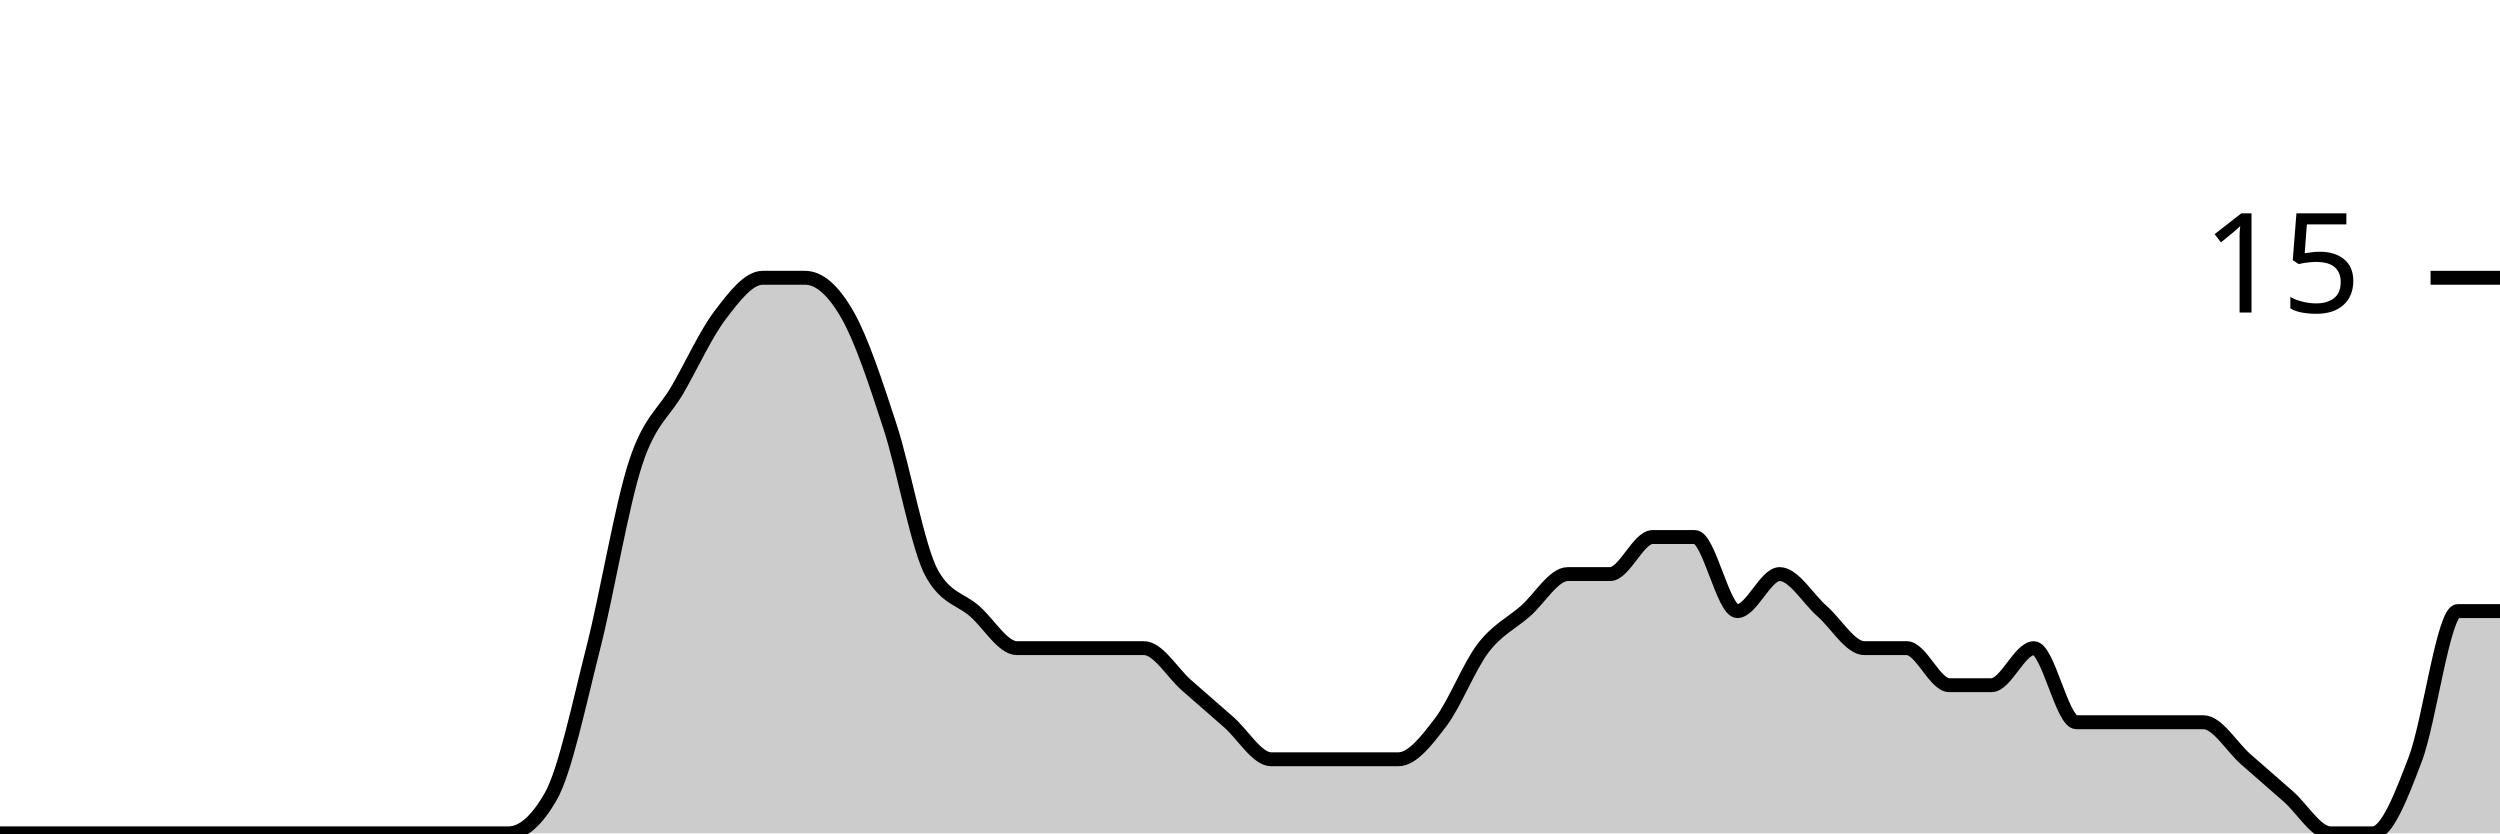
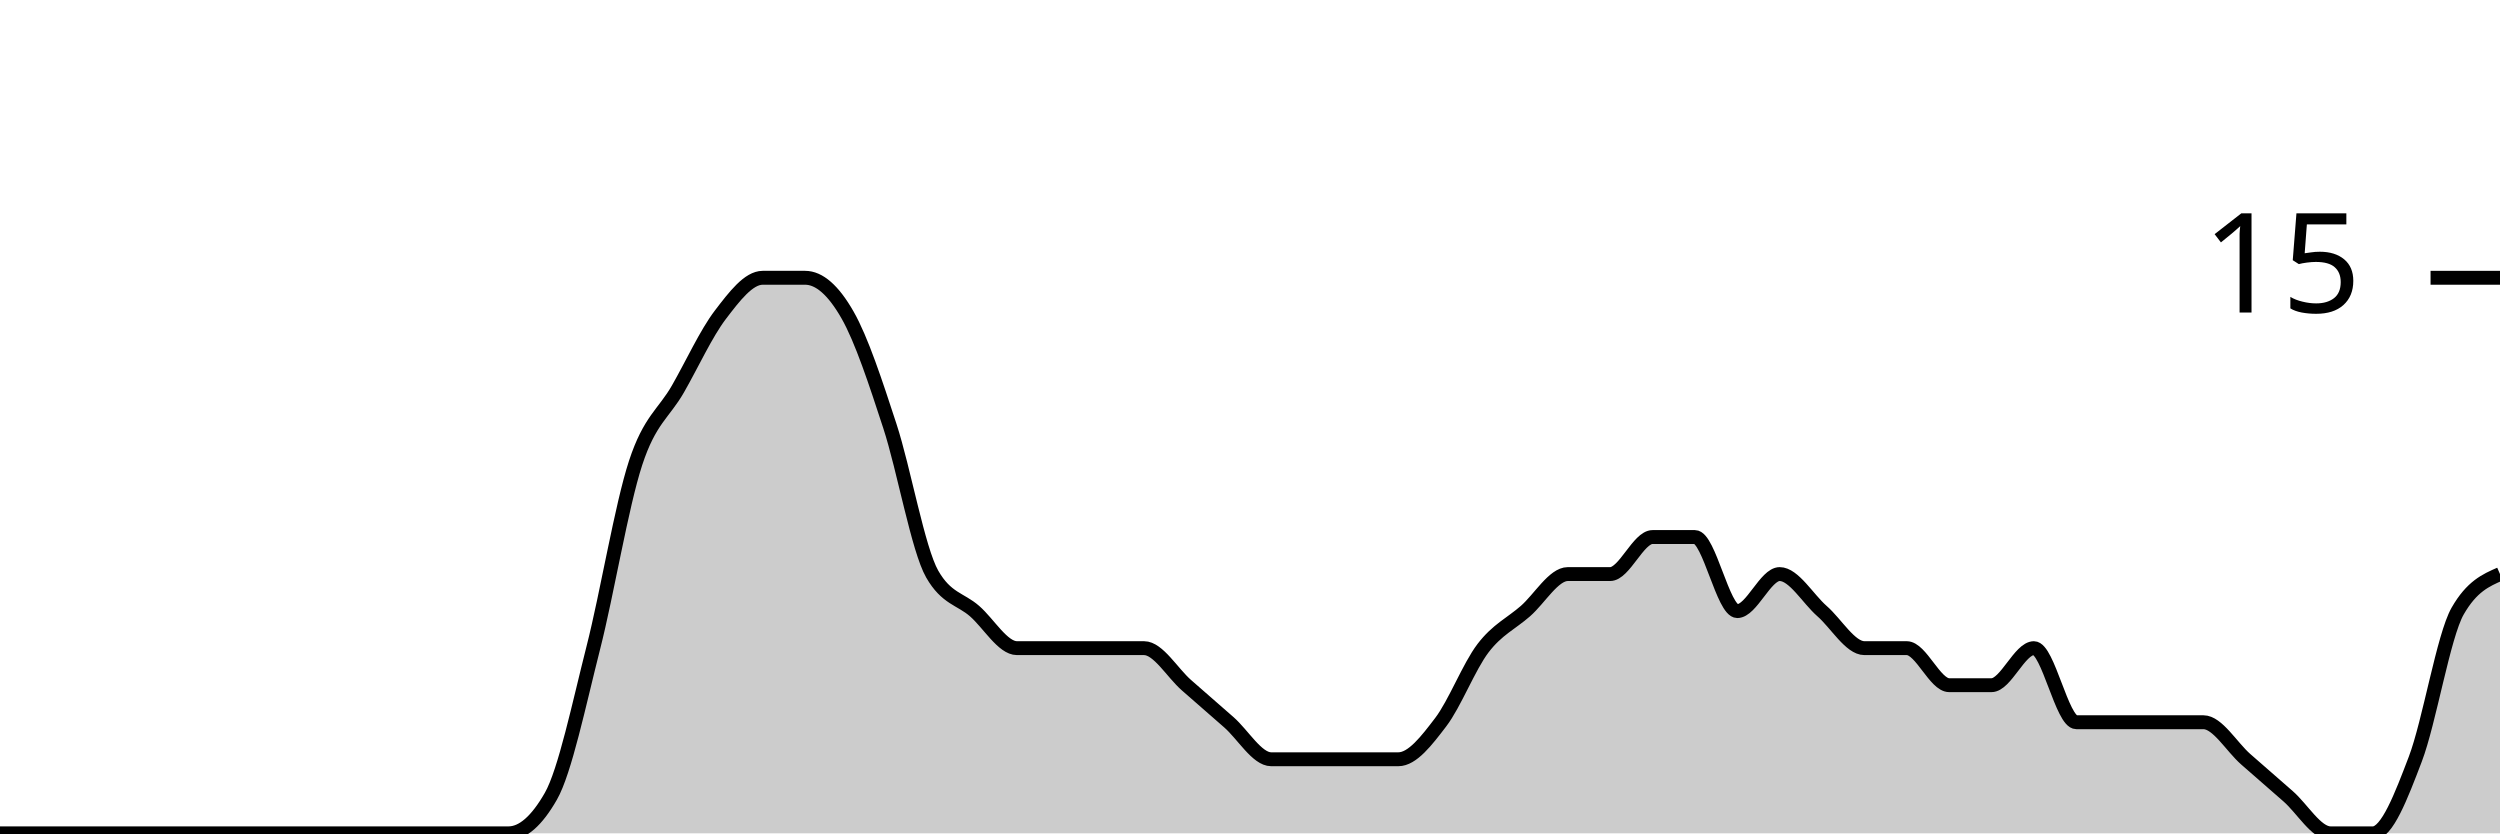
<svg xmlns="http://www.w3.org/2000/svg" viewBox="0 0 180 60">
  <g transform="translate(0,20)">
-     <path class="area" fill="rgba(0, 0, 0, 0.2)" d="M0,40C1.017,40,2.034,40,3.051,40C4.068,40,5.085,40,6.102,40C7.119,40,8.136,40,9.153,40C10.169,40,11.186,40,12.203,40C13.22,40,14.237,40,15.254,40C16.271,40,17.288,40,18.305,40C19.322,40,20.339,40,21.356,40C22.373,40,23.39,40,24.407,40C25.424,40,26.441,40,27.458,40C28.475,40,29.492,40,30.508,40C31.525,40,32.542,40,33.559,40C34.576,40,35.593,40,36.61,40C37.627,40,38.644,39.111,39.661,37.333C40.678,35.556,41.695,30.667,42.712,26.667C43.729,22.667,44.746,16.444,45.763,13.333C46.78,10.222,47.797,9.778,48.814,8C49.831,6.222,50.847,4,51.864,2.667C52.881,1.333,53.898,0,54.915,0C55.932,0,56.949,0,57.966,0C58.983,0,60,0.889,61.017,2.667C62.034,4.444,63.051,7.556,64.068,10.667C65.085,13.778,66.102,19.556,67.119,21.333C68.136,23.111,69.153,23.111,70.169,24C71.186,24.889,72.203,26.667,73.22,26.667C74.237,26.667,75.254,26.667,76.271,26.667C77.288,26.667,78.305,26.667,79.322,26.667C80.339,26.667,81.356,26.667,82.373,26.667C83.39,26.667,84.407,28.444,85.424,29.333C86.441,30.222,87.458,31.111,88.475,32C89.492,32.889,90.508,34.667,91.525,34.667C92.542,34.667,93.559,34.667,94.576,34.667C95.593,34.667,96.61,34.667,97.627,34.667C98.644,34.667,99.661,34.667,100.678,34.667C101.695,34.667,102.712,33.333,103.729,32C104.746,30.667,105.763,28,106.78,26.667C107.797,25.333,108.814,24.889,109.831,24C110.847,23.111,111.864,21.333,112.881,21.333C113.898,21.333,114.915,21.333,115.932,21.333C116.949,21.333,117.966,18.667,118.983,18.667C120,18.667,121.017,18.667,122.034,18.667C123.051,18.667,124.068,24,125.085,24C126.102,24,127.119,21.333,128.136,21.333C129.153,21.333,130.169,23.111,131.186,24C132.203,24.889,133.22,26.667,134.237,26.667C135.254,26.667,136.271,26.667,137.288,26.667C138.305,26.667,139.322,29.333,140.339,29.333C141.356,29.333,142.373,29.333,143.39,29.333C144.407,29.333,145.424,26.667,146.441,26.667C147.458,26.667,148.475,32,149.492,32C150.508,32,151.525,32,152.542,32C153.559,32,154.576,32,155.593,32C156.61,32,157.627,32,158.644,32C159.661,32,160.678,33.778,161.695,34.667C162.712,35.556,163.729,36.444,164.746,37.333C165.763,38.222,166.78,40,167.797,40C168.814,40,169.831,40,170.847,40C171.864,40,172.881,37.333,173.898,34.667C174.915,32,175.932,24,176.949,24C177.966,24,178.983,24,180,24L180,40C178.983,40,177.966,40,176.949,40C175.932,40,174.915,40,173.898,40C172.881,40,171.864,40,170.847,40C169.831,40,168.814,40,167.797,40C166.78,40,165.763,40,164.746,40C163.729,40,162.712,40,161.695,40C160.678,40,159.661,40,158.644,40C157.627,40,156.61,40,155.593,40C154.576,40,153.559,40,152.542,40C151.525,40,150.508,40,149.492,40C148.475,40,147.458,40,146.441,40C145.424,40,144.407,40,143.39,40C142.373,40,141.356,40,140.339,40C139.322,40,138.305,40,137.288,40C136.271,40,135.254,40,134.237,40C133.22,40,132.203,40,131.186,40C130.169,40,129.153,40,128.136,40C127.119,40,126.102,40,125.085,40C124.068,40,123.051,40,122.034,40C121.017,40,120,40,118.983,40C117.966,40,116.949,40,115.932,40C114.915,40,113.898,40,112.881,40C111.864,40,110.847,40,109.831,40C108.814,40,107.797,40,106.78,40C105.763,40,104.746,40,103.729,40C102.712,40,101.695,40,100.678,40C99.661,40,98.644,40,97.627,40C96.61,40,95.593,40,94.576,40C93.559,40,92.542,40,91.525,40C90.508,40,89.492,40,88.475,40C87.458,40,86.441,40,85.424,40C84.407,40,83.39,40,82.373,40C81.356,40,80.339,40,79.322,40C78.305,40,77.288,40,76.271,40C75.254,40,74.237,40,73.22,40C72.203,40,71.186,40,70.169,40C69.153,40,68.136,40,67.119,40C66.102,40,65.085,40,64.068,40C63.051,40,62.034,40,61.017,40C60,40,58.983,40,57.966,40C56.949,40,55.932,40,54.915,40C53.898,40,52.881,40,51.864,40C50.847,40,49.831,40,48.814,40C47.797,40,46.78,40,45.763,40C44.746,40,43.729,40,42.712,40C41.695,40,40.678,40,39.661,40C38.644,40,37.627,40,36.61,40C35.593,40,34.576,40,33.559,40C32.542,40,31.525,40,30.508,40C29.492,40,28.475,40,27.458,40C26.441,40,25.424,40,24.407,40C23.39,40,22.373,40,21.356,40C20.339,40,19.322,40,18.305,40C17.288,40,16.271,40,15.254,40C14.237,40,13.22,40,12.203,40C11.186,40,10.169,40,9.153,40C8.136,40,7.119,40,6.102,40C5.085,40,4.068,40,3.051,40C2.034,40,1.017,40,0,40Z" />
-     <path class="line" stroke="black" fill="none" d="M0,40C1.017,40,2.034,40,3.051,40C4.068,40,5.085,40,6.102,40C7.119,40,8.136,40,9.153,40C10.169,40,11.186,40,12.203,40C13.22,40,14.237,40,15.254,40C16.271,40,17.288,40,18.305,40C19.322,40,20.339,40,21.356,40C22.373,40,23.39,40,24.407,40C25.424,40,26.441,40,27.458,40C28.475,40,29.492,40,30.508,40C31.525,40,32.542,40,33.559,40C34.576,40,35.593,40,36.61,40C37.627,40,38.644,39.111,39.661,37.333C40.678,35.556,41.695,30.667,42.712,26.667C43.729,22.667,44.746,16.444,45.763,13.333C46.78,10.222,47.797,9.778,48.814,8C49.831,6.222,50.847,4,51.864,2.667C52.881,1.333,53.898,0,54.915,0C55.932,0,56.949,0,57.966,0C58.983,0,60,0.889,61.017,2.667C62.034,4.444,63.051,7.556,64.068,10.667C65.085,13.778,66.102,19.556,67.119,21.333C68.136,23.111,69.153,23.111,70.169,24C71.186,24.889,72.203,26.667,73.22,26.667C74.237,26.667,75.254,26.667,76.271,26.667C77.288,26.667,78.305,26.667,79.322,26.667C80.339,26.667,81.356,26.667,82.373,26.667C83.39,26.667,84.407,28.444,85.424,29.333C86.441,30.222,87.458,31.111,88.475,32C89.492,32.889,90.508,34.667,91.525,34.667C92.542,34.667,93.559,34.667,94.576,34.667C95.593,34.667,96.61,34.667,97.627,34.667C98.644,34.667,99.661,34.667,100.678,34.667C101.695,34.667,102.712,33.333,103.729,32C104.746,30.667,105.763,28,106.78,26.667C107.797,25.333,108.814,24.889,109.831,24C110.847,23.111,111.864,21.333,112.881,21.333C113.898,21.333,114.915,21.333,115.932,21.333C116.949,21.333,117.966,18.667,118.983,18.667C120,18.667,121.017,18.667,122.034,18.667C123.051,18.667,124.068,24,125.085,24C126.102,24,127.119,21.333,128.136,21.333C129.153,21.333,130.169,23.111,131.186,24C132.203,24.889,133.22,26.667,134.237,26.667C135.254,26.667,136.271,26.667,137.288,26.667C138.305,26.667,139.322,29.333,140.339,29.333C141.356,29.333,142.373,29.333,143.39,29.333C144.407,29.333,145.424,26.667,146.441,26.667C147.458,26.667,148.475,32,149.492,32C150.508,32,151.525,32,152.542,32C153.559,32,154.576,32,155.593,32C156.61,32,157.627,32,158.644,32C159.661,32,160.678,33.778,161.695,34.667C162.712,35.556,163.729,36.444,164.746,37.333C165.763,38.222,166.78,40,167.797,40C168.814,40,169.831,40,170.847,40C171.864,40,172.881,37.333,173.898,34.667C174.915,32,175.932,24,176.949,24C177.966,24,178.983,24,180,24" />
+     <path class="area" fill="rgba(0, 0, 0, 0.2)" d="M0,40C1.017,40,2.034,40,3.051,40C4.068,40,5.085,40,6.102,40C7.119,40,8.136,40,9.153,40C10.169,40,11.186,40,12.203,40C13.22,40,14.237,40,15.254,40C16.271,40,17.288,40,18.305,40C19.322,40,20.339,40,21.356,40C22.373,40,23.39,40,24.407,40C25.424,40,26.441,40,27.458,40C28.475,40,29.492,40,30.508,40C31.525,40,32.542,40,33.559,40C34.576,40,35.593,40,36.61,40C37.627,40,38.644,39.111,39.661,37.333C40.678,35.556,41.695,30.667,42.712,26.667C43.729,22.667,44.746,16.444,45.763,13.333C46.78,10.222,47.797,9.778,48.814,8C49.831,6.222,50.847,4,51.864,2.667C52.881,1.333,53.898,0,54.915,0C55.932,0,56.949,0,57.966,0C58.983,0,60,0.889,61.017,2.667C62.034,4.444,63.051,7.556,64.068,10.667C65.085,13.778,66.102,19.556,67.119,21.333C68.136,23.111,69.153,23.111,70.169,24C71.186,24.889,72.203,26.667,73.22,26.667C74.237,26.667,75.254,26.667,76.271,26.667C77.288,26.667,78.305,26.667,79.322,26.667C80.339,26.667,81.356,26.667,82.373,26.667C83.39,26.667,84.407,28.444,85.424,29.333C86.441,30.222,87.458,31.111,88.475,32C89.492,32.889,90.508,34.667,91.525,34.667C92.542,34.667,93.559,34.667,94.576,34.667C95.593,34.667,96.61,34.667,97.627,34.667C98.644,34.667,99.661,34.667,100.678,34.667C101.695,34.667,102.712,33.333,103.729,32C104.746,30.667,105.763,28,106.78,26.667C107.797,25.333,108.814,24.889,109.831,24C110.847,23.111,111.864,21.333,112.881,21.333C113.898,21.333,114.915,21.333,115.932,21.333C116.949,21.333,117.966,18.667,118.983,18.667C120,18.667,121.017,18.667,122.034,18.667C123.051,18.667,124.068,24,125.085,24C126.102,24,127.119,21.333,128.136,21.333C129.153,21.333,130.169,23.111,131.186,24C132.203,24.889,133.22,26.667,134.237,26.667C135.254,26.667,136.271,26.667,137.288,26.667C138.305,26.667,139.322,29.333,140.339,29.333C141.356,29.333,142.373,29.333,143.39,29.333C144.407,29.333,145.424,26.667,146.441,26.667C147.458,26.667,148.475,32,149.492,32C150.508,32,151.525,32,152.542,32C153.559,32,154.576,32,155.593,32C156.61,32,157.627,32,158.644,32C159.661,32,160.678,33.778,161.695,34.667C162.712,35.556,163.729,36.444,164.746,37.333C165.763,38.222,166.78,40,167.797,40C168.814,40,169.831,40,170.847,40C171.864,40,172.881,37.333,173.898,34.667C174.915,32,175.932,25.778,176.949,24C177.966,22.222,178.983,21.778,180,21.333L180,40C178.983,40,177.966,40,176.949,40C175.932,40,174.915,40,173.898,40C172.881,40,171.864,40,170.847,40C169.831,40,168.814,40,167.797,40C166.78,40,165.763,40,164.746,40C163.729,40,162.712,40,161.695,40C160.678,40,159.661,40,158.644,40C157.627,40,156.61,40,155.593,40C154.576,40,153.559,40,152.542,40C151.525,40,150.508,40,149.492,40C148.475,40,147.458,40,146.441,40C145.424,40,144.407,40,143.39,40C142.373,40,141.356,40,140.339,40C139.322,40,138.305,40,137.288,40C136.271,40,135.254,40,134.237,40C133.22,40,132.203,40,131.186,40C130.169,40,129.153,40,128.136,40C127.119,40,126.102,40,125.085,40C124.068,40,123.051,40,122.034,40C121.017,40,120,40,118.983,40C117.966,40,116.949,40,115.932,40C114.915,40,113.898,40,112.881,40C111.864,40,110.847,40,109.831,40C108.814,40,107.797,40,106.78,40C105.763,40,104.746,40,103.729,40C102.712,40,101.695,40,100.678,40C99.661,40,98.644,40,97.627,40C96.61,40,95.593,40,94.576,40C93.559,40,92.542,40,91.525,40C90.508,40,89.492,40,88.475,40C87.458,40,86.441,40,85.424,40C84.407,40,83.39,40,82.373,40C81.356,40,80.339,40,79.322,40C78.305,40,77.288,40,76.271,40C75.254,40,74.237,40,73.22,40C72.203,40,71.186,40,70.169,40C69.153,40,68.136,40,67.119,40C66.102,40,65.085,40,64.068,40C63.051,40,62.034,40,61.017,40C60,40,58.983,40,57.966,40C56.949,40,55.932,40,54.915,40C53.898,40,52.881,40,51.864,40C50.847,40,49.831,40,48.814,40C47.797,40,46.78,40,45.763,40C44.746,40,43.729,40,42.712,40C41.695,40,40.678,40,39.661,40C38.644,40,37.627,40,36.61,40C35.593,40,34.576,40,33.559,40C32.542,40,31.525,40,30.508,40C29.492,40,28.475,40,27.458,40C26.441,40,25.424,40,24.407,40C23.39,40,22.373,40,21.356,40C20.339,40,19.322,40,18.305,40C17.288,40,16.271,40,15.254,40C14.237,40,13.22,40,12.203,40C11.186,40,10.169,40,9.153,40C8.136,40,7.119,40,6.102,40C5.085,40,4.068,40,3.051,40C2.034,40,1.017,40,0,40Z" />
+     <path class="line" stroke="black" fill="none" d="M0,40C1.017,40,2.034,40,3.051,40C4.068,40,5.085,40,6.102,40C7.119,40,8.136,40,9.153,40C10.169,40,11.186,40,12.203,40C13.22,40,14.237,40,15.254,40C16.271,40,17.288,40,18.305,40C19.322,40,20.339,40,21.356,40C22.373,40,23.39,40,24.407,40C25.424,40,26.441,40,27.458,40C28.475,40,29.492,40,30.508,40C31.525,40,32.542,40,33.559,40C34.576,40,35.593,40,36.61,40C37.627,40,38.644,39.111,39.661,37.333C40.678,35.556,41.695,30.667,42.712,26.667C43.729,22.667,44.746,16.444,45.763,13.333C46.78,10.222,47.797,9.778,48.814,8C49.831,6.222,50.847,4,51.864,2.667C52.881,1.333,53.898,0,54.915,0C55.932,0,56.949,0,57.966,0C58.983,0,60,0.889,61.017,2.667C62.034,4.444,63.051,7.556,64.068,10.667C65.085,13.778,66.102,19.556,67.119,21.333C68.136,23.111,69.153,23.111,70.169,24C71.186,24.889,72.203,26.667,73.22,26.667C74.237,26.667,75.254,26.667,76.271,26.667C77.288,26.667,78.305,26.667,79.322,26.667C80.339,26.667,81.356,26.667,82.373,26.667C83.39,26.667,84.407,28.444,85.424,29.333C86.441,30.222,87.458,31.111,88.475,32C89.492,32.889,90.508,34.667,91.525,34.667C92.542,34.667,93.559,34.667,94.576,34.667C95.593,34.667,96.61,34.667,97.627,34.667C98.644,34.667,99.661,34.667,100.678,34.667C101.695,34.667,102.712,33.333,103.729,32C104.746,30.667,105.763,28,106.78,26.667C107.797,25.333,108.814,24.889,109.831,24C110.847,23.111,111.864,21.333,112.881,21.333C113.898,21.333,114.915,21.333,115.932,21.333C116.949,21.333,117.966,18.667,118.983,18.667C120,18.667,121.017,18.667,122.034,18.667C123.051,18.667,124.068,24,125.085,24C126.102,24,127.119,21.333,128.136,21.333C129.153,21.333,130.169,23.111,131.186,24C132.203,24.889,133.22,26.667,134.237,26.667C135.254,26.667,136.271,26.667,137.288,26.667C138.305,26.667,139.322,29.333,140.339,29.333C141.356,29.333,142.373,29.333,143.39,29.333C144.407,29.333,145.424,26.667,146.441,26.667C147.458,26.667,148.475,32,149.492,32C150.508,32,151.525,32,152.542,32C153.559,32,154.576,32,155.593,32C156.61,32,157.627,32,158.644,32C159.661,32,160.678,33.778,161.695,34.667C162.712,35.556,163.729,36.444,164.746,37.333C165.763,38.222,166.78,40,167.797,40C168.814,40,169.831,40,170.847,40C171.864,40,172.881,37.333,173.898,34.667C174.915,32,175.932,25.778,176.949,24C177.966,22.222,178.983,21.778,180,21.333" />
    <path class="axis-ceiling" stroke-width="1" stroke="black" fill="none" d="M175,0L180,0" />
    <text class="axis-ceiling-label" font-family="sans-serif" text-anchor="end" font-size="10px" x="170" y="2.5">15</text>
  </g>
</svg>
